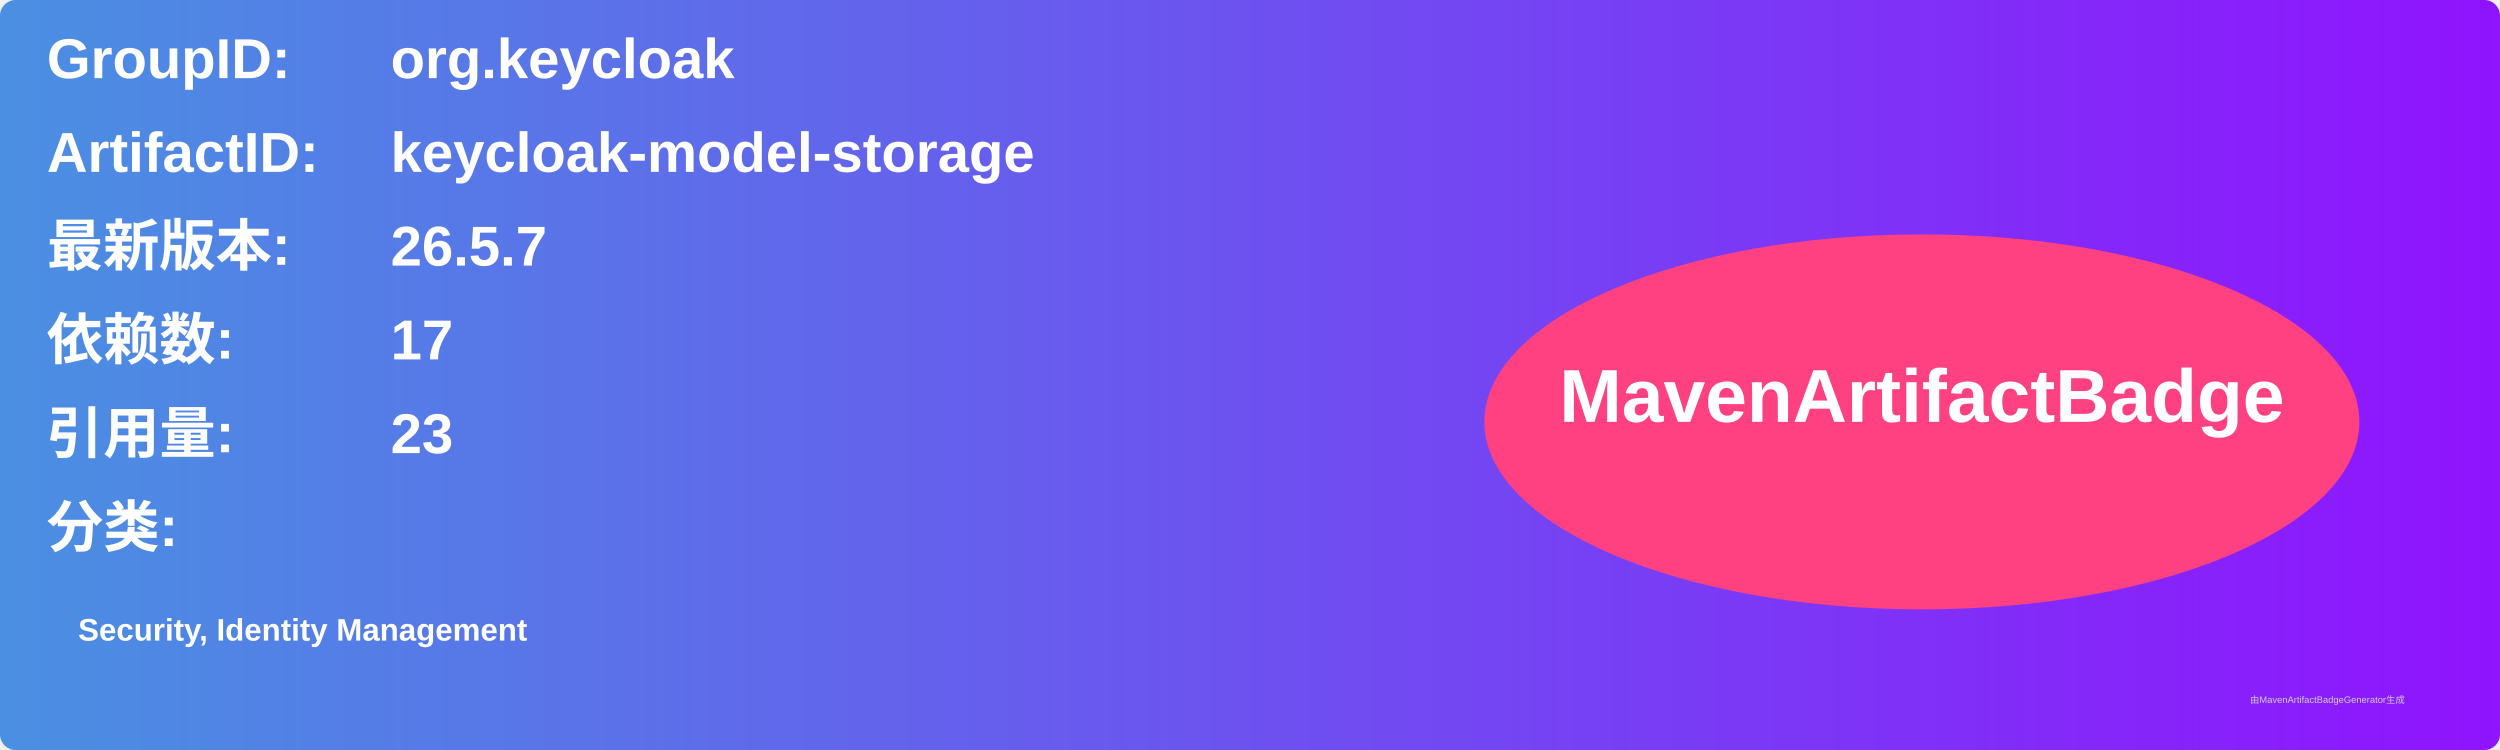
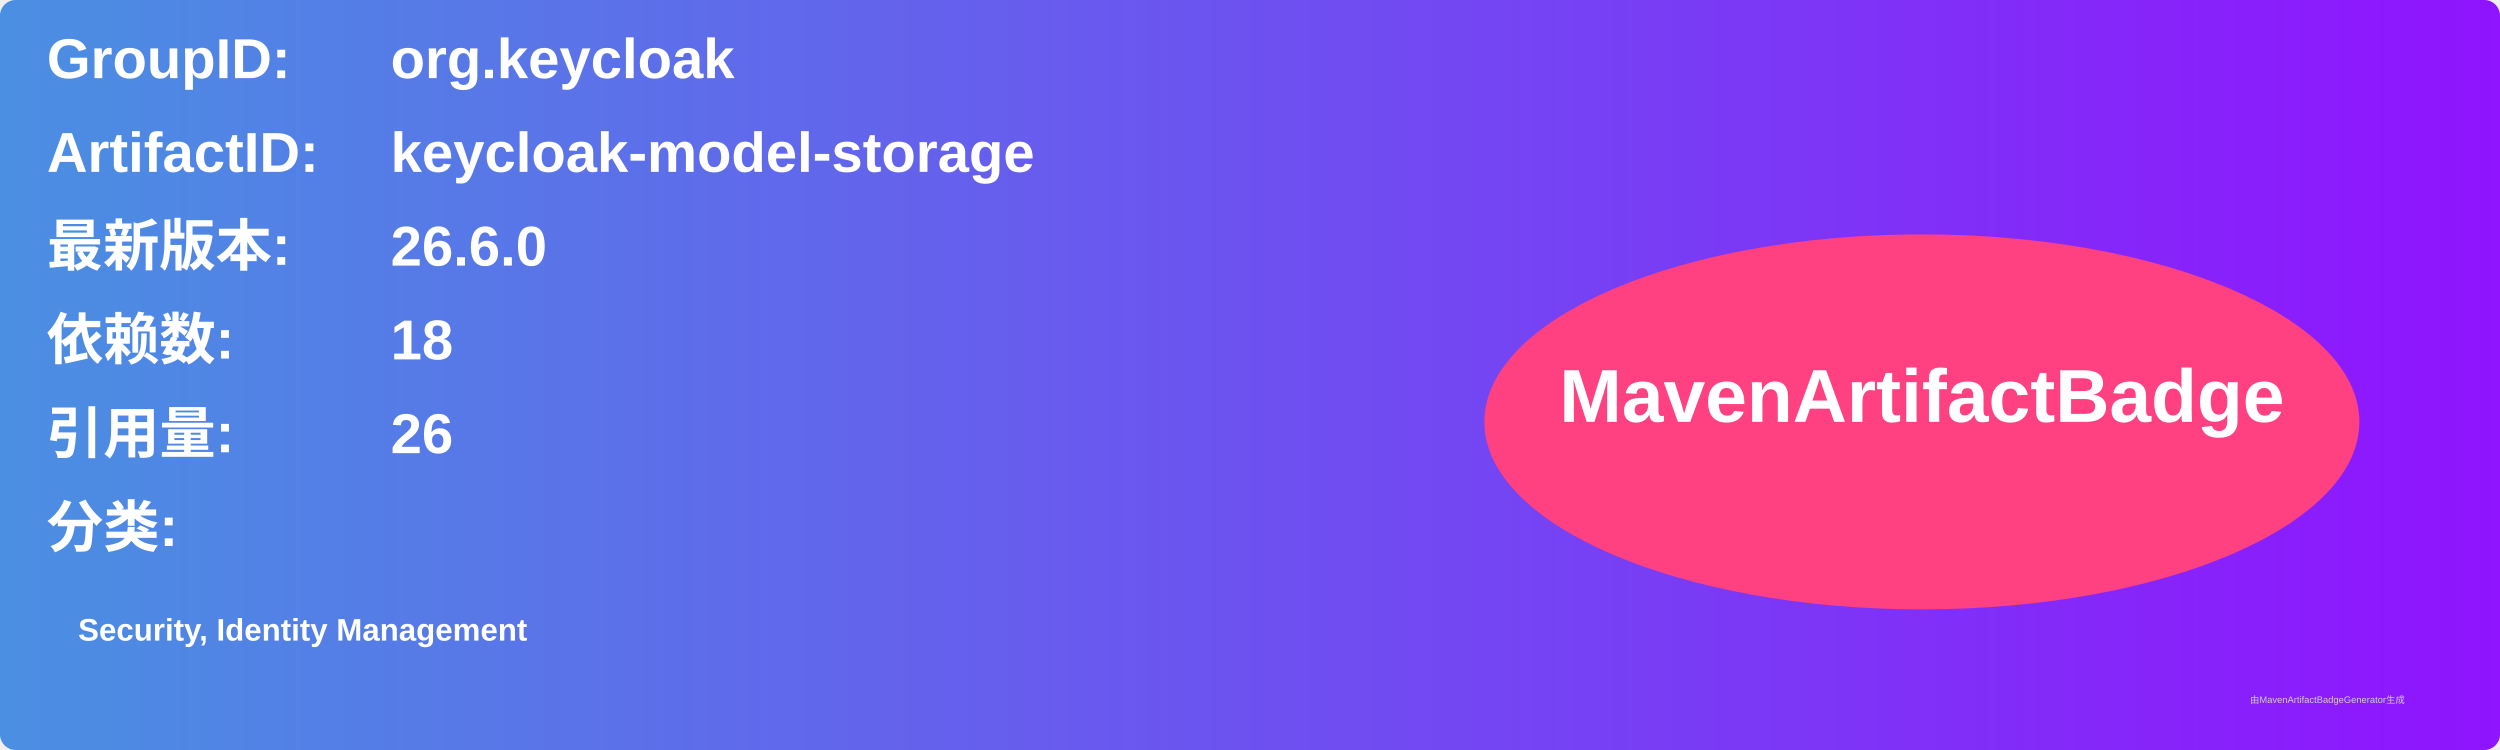
<svg xmlns="http://www.w3.org/2000/svg" width="800" height="240" viewBox="0 0 800 240">
  <linearGradient id="grad" x1="0%" y1="0%" x2="100%" y2="0%">
    <stop offset="0%" stop-color="#4a90e2" />
    <stop offset="100%" stop-color="#9013fe" />
  </linearGradient>
  <rect width="100%" height="100%" rx="5" ry="5" fill="url(#grad)" />
  <g transform="translate(15, 15)">
    <text x="0" y="10" font-family="Arial" font-size="18" fill="white" font-weight="bold" width="260">GroupID:</text>
    <text x="110" y="10" font-family="Arial" font-size="18" fill="white" font-weight="bold" width="460">org.keycloak</text>
    <text x="0" y="40" font-family="Arial" font-size="18" fill="white" font-weight="bold" width="260">ArtifactID:</text>
    <text x="110" y="40" font-family="Arial" font-size="18" fill="white" font-weight="bold" width="460">keycloak-model-storage</text>
    <text x="0" y="70" font-family="Arial" font-size="18" fill="white" font-weight="bold">最新版本:</text>
    <text x="110" y="70" font-family="Arial" font-size="18" fill="white" font-weight="bold">
-       <tspan font-weight="bold">26.5.7</tspan>
+       <tspan font-weight="bold">26.6.0</tspan>
    </text>
    <text x="0" y="100" font-family="Arial" font-size="18" fill="white" font-weight="bold">依赖数: </text>
    <text x="110" y="100" font-family="Arial" font-size="18" fill="white">
-       <tspan font-weight="bold">17</tspan>
+       <tspan font-weight="bold">18</tspan>
    </text>
    <text x="0" y="130" font-family="Arial" font-size="18" fill="white" font-weight="bold">引用量: </text>
    <text x="110" y="130" font-family="Arial" font-size="18" fill="white">
-       <tspan font-weight="bold">23</tspan>
+       <tspan font-weight="bold">26</tspan>
    </text>
    <text x="0" y="160" font-family="Arial" font-size="18" fill="white" font-weight="bold">分类:</text>
    <text x="10" y="190" font-family="Arial" font-size="10" fill="white">
      <tspan font-weight="bold">Security, Identity Management</tspan>
    </text>
    <ellipse cx="600" cy="120" rx="140" ry="60" fill="#ff4081" />
    <text x="600" y="120" text-anchor="middle" font-family="Arial" font-size="24" fill="white" font-weight="bold">MavenArtifactBadge</text>
  </g>
  <text x="720" y="225" font-family="Arial" font-size="3" fill="#d0d0d0">由MavenArtifactBadgeGenerator生成</text>
</svg>
